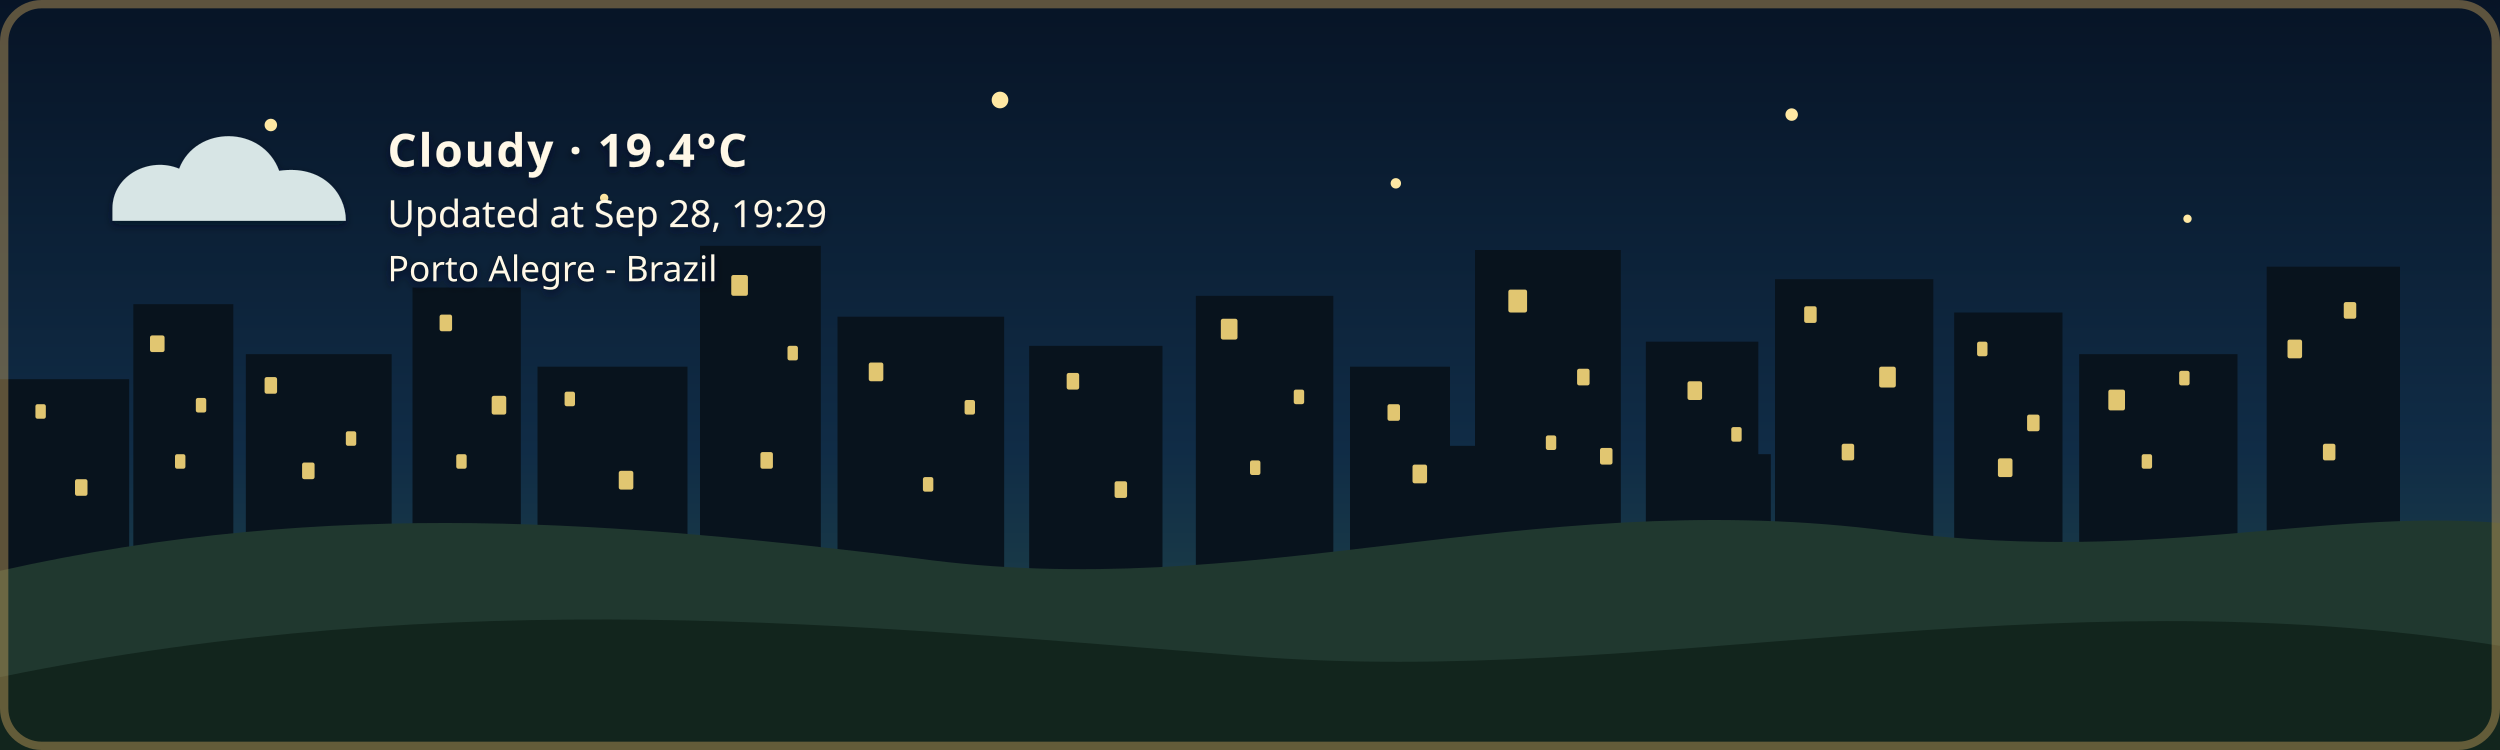
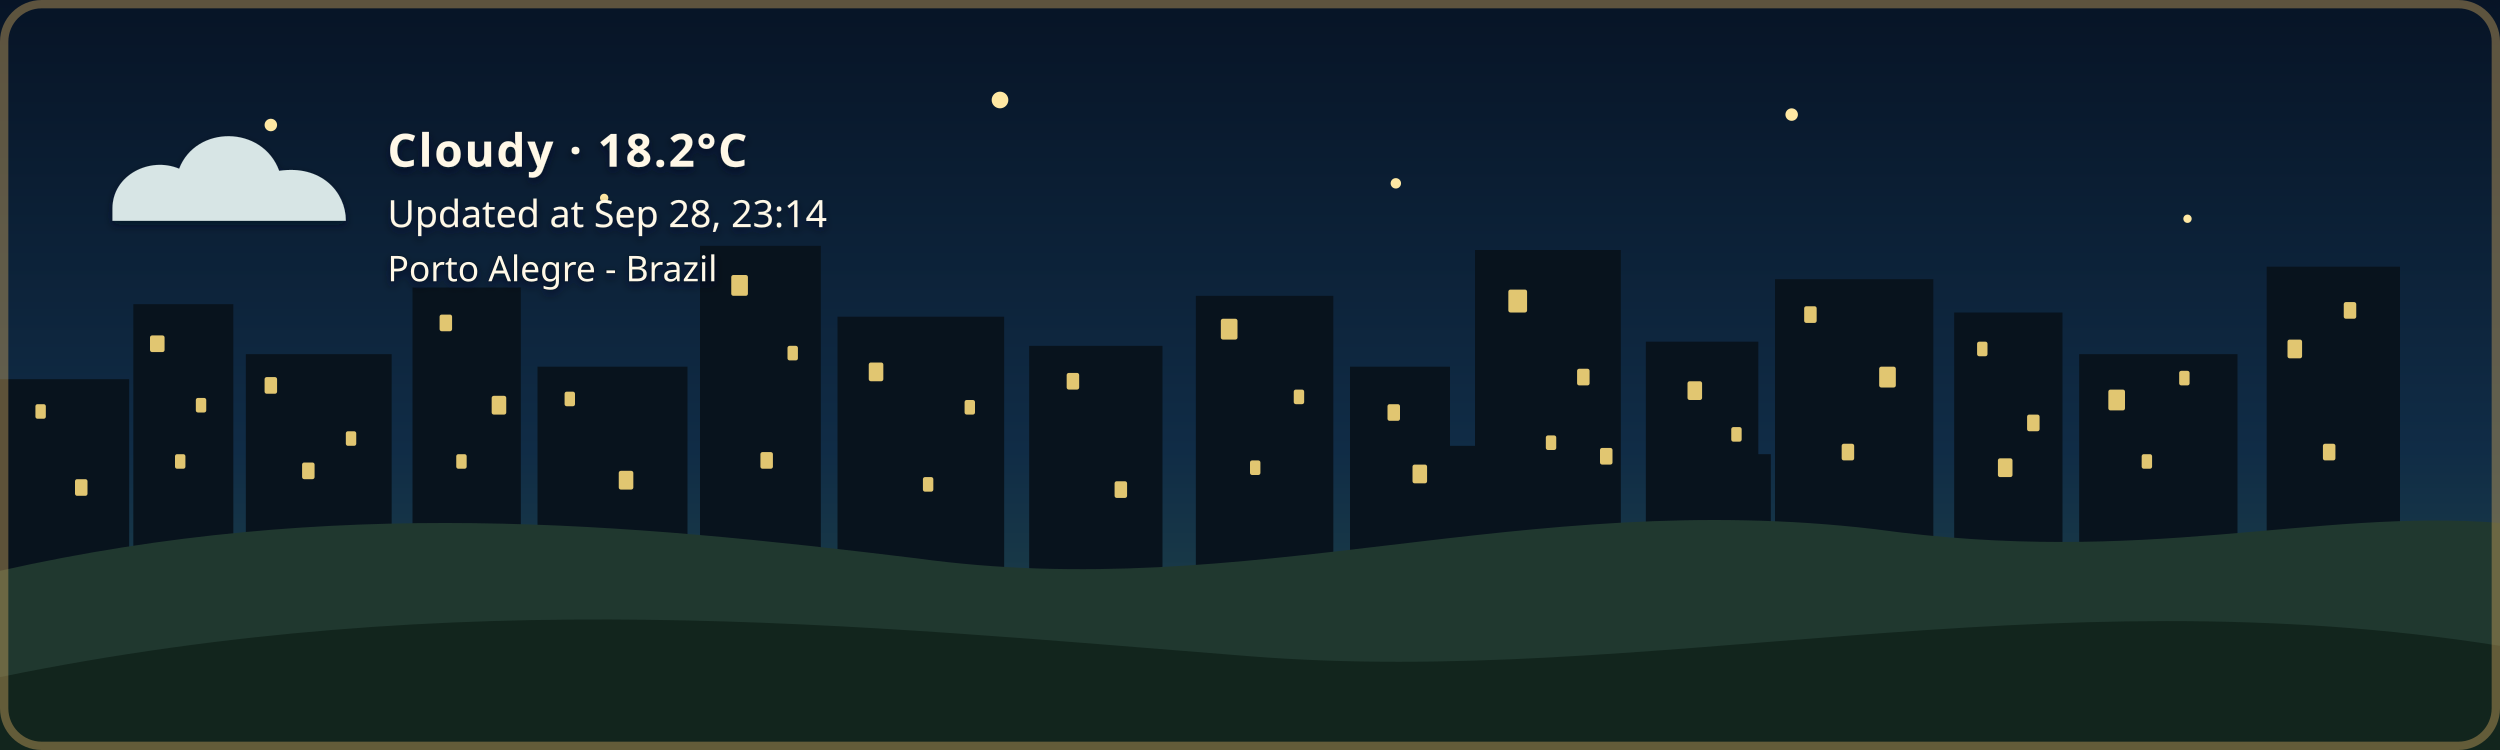
- <svg xmlns="http://www.w3.org/2000/svg" width="1200" height="360" viewBox="0 0 1200 360" role="img" aria-labelledby="title description" class="github-time-night weather-cloudy alert-none" data-temperature="19.4°C" lang="en-US">
+ <svg xmlns="http://www.w3.org/2000/svg" width="1200" height="360" viewBox="0 0 1200 360" role="img" aria-labelledby="title description" class="github-time-night weather-cloudy alert-none" data-temperature="18.2°C" lang="en-US">
  <defs>
    <linearGradient id="daySky" x1="0" y1="0" x2="0" y2="1">
      <stop offset="0%" stop-color="#87c9e8" />
      <stop offset="65%" stop-color="#f6d99a" />
      <stop offset="100%" stop-color="#f4b66e" />
    </linearGradient>
    <linearGradient id="sunsetSky" x1="0" y1="0" x2="0" y2="1">
      <stop offset="0%" stop-color="#4d568f" />
      <stop offset="55%" stop-color="#d46a66" />
      <stop offset="100%" stop-color="#f4a259" />
    </linearGradient>
    <linearGradient id="nightSky" x1="0" y1="0" x2="0" y2="1">
      <stop offset="0%" stop-color="#071426" />
      <stop offset="60%" stop-color="#102c46" />
      <stop offset="100%" stop-color="#244b4a" />
    </linearGradient>
    <linearGradient id="dawnSky" x1="0" y1="0" x2="0" y2="1">
      <stop offset="0%" stop-color="#766b9f" />
      <stop offset="55%" stop-color="#d7939b" />
      <stop offset="100%" stop-color="#f4c280" />
    </linearGradient>
    <radialGradient id="weatherSunFill" cx="35%" cy="30%" r="72%">
      <stop offset="0%" stop-color="#fff4b8" />
      <stop offset="58%" stop-color="#ffdc7a" />
      <stop offset="100%" stop-color="#f2b84f" />
    </radialGradient>
    <linearGradient id="weatherMoonFill" x1="0" y1="0" x2="1" y2="1">
      <stop offset="0%" stop-color="#fff4bd" />
      <stop offset="62%" stop-color="#ffe08a" />
      <stop offset="100%" stop-color="#e9b957" />
    </linearGradient>
    <filter id="weatherContentShadow" x="-20" y="-20" width="500" height="180" filterUnits="userSpaceOnUse">
      <feGaussianBlur in="SourceAlpha" stdDeviation="2" result="shadowBlur" />
      <feOffset in="shadowBlur" dx="0" dy="2" result="shadowOffset" />
      <feFlood flood-color="#071426" flood-opacity="0.65" result="shadowColor" />
      <feComposite in="shadowColor" in2="shadowOffset" operator="in" result="shadow" />
      <feMerge>
        <feMergeNode in="shadow" />
        <feMergeNode in="SourceGraphic" />
      </feMerge>
    </filter>
  </defs>
  <style>
    /* The sky state is updated by the GitHub Action based on local time. */

    .sky {
      animation: none !important;
    }

    .github-time-day .day-sky,
    .github-time-sunset .sunset-sky,
    .github-time-night .night-sky,
    .github-time-dawn .dawn-sky {
      opacity: 1;
    }

    .github-time-day .sunset-sky,
    .github-time-day .night-sky,
    .github-time-day .dawn-sky,
    .github-time-sunset .day-sky,
    .github-time-sunset .night-sky,
    .github-time-sunset .dawn-sky,
    .github-time-night .day-sky,
    .github-time-night .sunset-sky,
    .github-time-night .dawn-sky,
    .github-time-dawn .day-sky,
    .github-time-dawn .sunset-sky,
    .github-time-dawn .night-sky {
      opacity: 0;
    }

    .github-time-day .day-sky,
    .github-time-sunset .sunset-sky,
    .github-time-night .night-sky,
    .github-time-dawn .dawn-sky {
      animation: sky-fade-in 2.5s ease both !important;
    }

    .weather-effect {
      display: none;
    }

    .github-time-night.weather-clear .weather-moon,
    .github-time-day.weather-clear .weather-sun,
    .github-time-sunset.weather-clear .weather-sun,
    .github-time-dawn.weather-clear .weather-sun,
    .weather-cloudy .weather-cloud,
    .weather-rain .weather-cloud,
    .weather-rain .weather-rainfall,
    .weather-wind-rain .weather-cloud,
    .weather-wind-rain .weather-wind,
    .weather-wind-rain .weather-wind-rainfall,
    .weather-storm .weather-cloud,
    .weather-storm .weather-rainfall,
    .weather-storm .weather-lightning,
    .weather-snow .weather-cloud,
    .weather-snow .weather-snowfall {
      display: block;
    }

    .weather-sun {
      transform-box: fill-box;
      transform-origin: center;
      animation: weather-pulse 4s ease-in-out infinite;
    }

    .weather-moon {
      animation: moon-glow 4s ease-in-out infinite;
    }

    .weather-cloud path {
      animation: cloud-drift 8s ease-in-out infinite alternate;
    }

    .weather-rainfall path {
      animation: rain-fall 1.4s linear infinite;
    }

    .weather-rainfall path:nth-child(2) {
      animation-delay: 0.35s;
    }

    .weather-rainfall path:nth-child(3) {
      animation-delay: 0.7s;
    }

    .weather-wind-rainfall path {
      animation: wind-rain-fall 1.15s linear infinite;
    }

    .weather-wind-rainfall path:nth-child(2) {
      animation-delay: 0.3s;
    }

    .weather-wind-rainfall path:nth-child(3) {
      animation-delay: 0.6s;
    }

    .weather-wind path {
      animation: wind-sweep 1.8s ease-in-out infinite;
    }

    .weather-wind path:nth-child(2) {
      animation-delay: 0.45s;
    }

    .weather-snowfall circle {
      animation: snow-fall 3s ease-in-out infinite;
    }

    .weather-snowfall circle:nth-child(2) {
      animation-delay: 1s;
    }

    .weather-snowfall circle:nth-child(3) {
      animation-delay: 2s;
    }

    .weather-lightning {
      animation: lightning-flash 4s ease-in-out infinite;
    }

    svg.github-time-day .city-back,
    svg.github-time-day .city-mid {
      fill: #36545a;
    }

    svg.github-time-sunset .city-back,
    svg.github-time-sunset .city-mid {
      fill: #303247;
    }

    svg.github-time-night .city-back,
    svg.github-time-night .city-mid {
      fill: #08131d;
    }

    svg.github-time-dawn .city-back,
    svg.github-time-dawn .city-mid {
      fill: #404158;
    }

    .city-window {
      opacity: 0;
      fill: #f8d97a;
    }

    svg.github-time-night .city-window,
    svg.github-time-dawn .city-window,
    svg.github-time-sunset .city-window {
      opacity: 0.9;
    }

    .city-window rect {
      animation: city-window-toggle-a 20s steps(1, end) infinite;
    }

    .city-window rect:nth-child(3n) {
      animation-name: city-window-toggle-b;
      animation-delay: -4s;
    }

    .city-window rect:nth-child(4n) {
      animation-name: city-window-toggle-c;
      animation-delay: -9s;
    }

    .city-window rect:nth-child(5n) {
      animation-name: city-window-toggle-d;
      animation-delay: -13s;
    }

    .city-window rect:nth-child(7n) {
      animation-name: city-window-toggle-e;
      animation-delay: -17s;
    }

    #weather-alert-level,
    #weather-alert-detail {
      display: none;
    }

    svg.alert-yellow #weather-alert-level,
    svg.alert-yellow #weather-alert-detail,
    svg.alert-orange #weather-alert-level,
    svg.alert-orange #weather-alert-detail,
    svg.alert-red #weather-alert-level,
    svg.alert-red #weather-alert-detail {
      display: block;
    }

    svg.alert-yellow #weather-alert-level {
      fill: #f4d35e;
    }

    svg.alert-yellow #weather-alert-detail {
      fill: #fff3b3;
    }

    svg.alert-orange #weather-alert-level {
      fill: #f9a74f;
    }

    svg.alert-orange #weather-alert-detail {
      fill: #ffd0a0;
    }

    svg.alert-red #weather-alert-level {
      fill: #ff675c;
    }

    svg.alert-red #weather-alert-detail {
      fill: #ffc2bf;
    }

    #weather-description,
    #weather-time,
    #weather-alert-level,
    #weather-alert-detail,
    #weather-location {
      animation: info-fade-in 1.5s ease both;
      font-family: sans-serif;
    }

    #weather-description {
      letter-spacing: 0.04em;
    }

    @keyframes sky-fade-in {
      from {
        opacity: 0;
      }

      to {
        opacity: 1;
      }
    }

    @keyframes info-fade-in {
      from {
        opacity: 0;
        transform: translateY(6px);
      }

      to {
        opacity: 1;
        transform: translateY(0);
      }
    }

    @keyframes weather-pulse {
      0%,
      100% {
        opacity: 0.85;
        transform: scale(0.96);
      }

      50% {
        opacity: 1;
        transform: scale(1.04);
      }
    }

    @keyframes moon-glow {
      0%,
      100% {
        opacity: 0.8;
      }

      50% {
        opacity: 1;
      }
    }

    @keyframes cloud-drift {
      from {
        transform: translateX(-5px);
      }

      to {
        transform: translateX(8px);
      }
    }

    @keyframes rain-fall {
      0% {
        opacity: 0;
        transform: translateY(-7px);
      }

      25%,
      75% {
        opacity: 1;
      }

      100% {
        opacity: 0;
        transform: translateY(10px);
      }
    }

    @keyframes wind-rain-fall {
      0% {
        opacity: 0;
        transform: translate(-6px, -5px);
      }

      25%,
      75% {
        opacity: 1;
      }

      100% {
        opacity: 0;
        transform: translate(8px, 10px);
      }
    }

    @keyframes wind-sweep {
      0%,
      100% {
        opacity: 0.3;
        transform: translateX(-7px);
      }

      50% {
        opacity: 1;
        transform: translateX(6px);
      }
    }

    @keyframes snow-fall {
      0%,
      100% {
        opacity: 0.35;
        transform: translateY(-5px);
      }

      50% {
        opacity: 1;
        transform: translate(5px, 8px);
      }
    }

    @keyframes lightning-flash {
      0%,
      88%,
      100% {
        opacity: 0;
      }

      90%,
      93% {
        opacity: 1;
      }
    }

    @keyframes city-window-toggle-a {
      0%,
      19%,
      61%,
      100% {
        opacity: 1;
      }

      20%,
      60% {
        opacity: 0;
      }
    }

    @keyframes city-window-toggle-b {
      0%,
      34%,
      76%,
      100% {
        opacity: 0;
      }

      35%,
      75% {
        opacity: 1;
      }
    }

    @keyframes city-window-toggle-c {
      0%,
      24%,
      46%,
      100% {
        opacity: 1;
      }

      25%,
      45% {
        opacity: 0;
      }
    }

    @keyframes city-window-toggle-d {
      0%,
      49%,
      86%,
      100% {
        opacity: 1;
      }

      50%,
      85% {
        opacity: 0;
      }
    }

    @keyframes city-window-toggle-e {
      0%,
      14%,
      56%,
      100% {
        opacity: 0;
      }

      15%,
      55% {
        opacity: 1;
      }
    }

    .stars {
      opacity: 0;
    }

    .github-time-sunset .stars,
    .github-time-dawn .stars {
      opacity: 0.35;
    }

    .github-time-night .stars {
      opacity: 1;
    }

    .star {
      animation: twinkle 2.5s ease-in-out infinite;
      transform-box: fill-box;
      transform-origin: center;
    }

    .star:nth-child(2) {
      animation-delay: 0.5s;
    }

    .star:nth-child(3) {
      animation-delay: 1s;
    }

    .star:nth-child(4) {
      animation-delay: 1.5s;
    }

    @keyframes twinkle {
      0%,
      100% {
        opacity: 0.25;
        transform: scale(0.8);
      }

      50% {
        opacity: 1;
        transform: scale(1.25);
      }
    }

    /*
     * Disable animations when the visitor has requested reduced motion.
     */
    @media (prefers-reduced-motion: reduce) {
      .sky,
      .stars,
      .star,
      .weather-sun,
      .weather-moon,
      .weather-cloud path,
      .weather-rainfall path,
      .weather-wind-rainfall path,
      .weather-wind path,
      .weather-snowfall circle,
      .weather-lightning,
      .city-window rect,
      #weather-description,
      #weather-time,
      #weather-alert-level,
      #weather-alert-detail,
      #weather-location {
        animation: none !important;
      }
    }
  </style>
  <g id="skies">
    <rect class="sky day-sky" width="1200" height="360" fill="url(#daySky)" />
    <rect class="sky sunset-sky" width="1200" height="360" fill="url(#sunsetSky)" />
    <rect class="sky night-sky" width="1200" height="360" fill="url(#nightSky)" />
    <rect class="sky dawn-sky" width="1200" height="360" fill="url(#dawnSky)" />
  </g>
  <g class="stars" fill="#ffe8a3">
    <circle class="star" cx="130" cy="60" r="3" />
    <circle class="star" cx="290" cy="95" r="2" />
    <circle class="star" cx="480" cy="48" r="4" />
    <circle class="star" cx="670" cy="88" r="2.5" />
    <circle class="star" cx="860" cy="55" r="3" />
    <circle class="star" cx="1050" cy="105" r="2" />
  </g>
  <g class="city-shape">
    <g class="city-back">
      <rect x="0" y="182" width="62" height="94" />
      <rect x="64" y="146" width="48" height="130" />
      <rect x="118" y="170" width="70" height="106" />
      <rect x="198" y="138" width="52" height="138" />
      <rect x="258" y="176" width="72" height="100" />
      <rect x="336" y="118" width="58" height="158" />
      <rect x="402" y="152" width="80" height="124" />
      <rect x="494" y="166" width="64" height="110" />
      <rect x="574" y="142" width="66" height="134" />
      <rect x="648" y="176" width="48" height="100" />
      <rect x="708" y="120" width="70" height="156" />
      <rect x="790" y="164" width="54" height="112" />
      <rect x="852" y="134" width="76" height="142" />
      <rect x="938" y="150" width="52" height="126" />
      <rect x="998" y="170" width="76" height="106" />
      <rect x="1088" y="128" width="64" height="148" />
    </g>
    <g class="city-mid">
      <rect x="24" y="226" width="28" height="50" />
      <rect x="88" y="210" width="18" height="66" />
      <rect x="148" y="218" width="22" height="58" />
      <rect x="214" y="206" width="22" height="70" />
      <rect x="282" y="210" width="18" height="66" />
      <rect x="362" y="206" width="22" height="70" />
      <rect x="430" y="220" width="18" height="56" />
      <rect x="528" y="220" width="20" height="56" />
      <rect x="606" y="214" width="22" height="62" />
      <rect x="690" y="214" width="18" height="62" />
      <rect x="754" y="208" width="18" height="68" />
      <rect x="830" y="218" width="20" height="58" />
      <rect x="892" y="214" width="18" height="62" />
      <rect x="960" y="224" width="18" height="52" />
      <rect x="1018" y="218" width="22" height="58" />
      <rect x="1108" y="210" width="18" height="66" />
    </g>
    <g class="city-window">
      <rect x="17" y="194" width="5" height="7" rx="1" />
      <rect x="36" y="230" width="6" height="8" rx="1" />
      <rect x="72" y="161" width="7" height="8" rx="1" />
      <rect x="84" y="218" width="5" height="7" rx="1" />
      <rect x="94" y="191" width="5" height="7" rx="1" />
      <rect x="127" y="181" width="6" height="8" rx="1" />
      <rect x="145" y="222" width="6" height="8" rx="1" />
      <rect x="166" y="207" width="5" height="7" rx="1" />
      <rect x="211" y="151" width="6" height="8" rx="1" />
      <rect x="219" y="218" width="5" height="7" rx="1" />
      <rect x="236" y="190" width="7" height="9" rx="1" />
      <rect x="271" y="188" width="5" height="7" rx="1" />
      <rect x="297" y="226" width="7" height="9" rx="1" />
      <rect x="351" y="132" width="8" height="10" rx="1" />
      <rect x="365" y="217" width="6" height="8" rx="1" />
      <rect x="378" y="166" width="5" height="7" rx="1" />
      <rect x="417" y="174" width="7" height="9" rx="1" />
      <rect x="443" y="229" width="5" height="7" rx="1" />
      <rect x="463" y="192" width="5" height="7" rx="1" />
      <rect x="512" y="179" width="6" height="8" rx="1" />
      <rect x="535" y="231" width="6" height="8" rx="1" />
      <rect x="586" y="153" width="8" height="10" rx="1" />
      <rect x="600" y="221" width="5" height="7" rx="1" />
      <rect x="621" y="187" width="5" height="7" rx="1" />
      <rect x="666" y="194" width="6" height="8" rx="1" />
      <rect x="678" y="223" width="7" height="9" rx="1" />
      <rect x="724" y="139" width="9" height="11" rx="1" />
      <rect x="742" y="209" width="5" height="7" rx="1" />
      <rect x="757" y="177" width="6" height="8" rx="1" />
      <rect x="768" y="215" width="6" height="8" rx="1" />
      <rect x="810" y="183" width="7" height="9" rx="1" />
      <rect x="831" y="205" width="5" height="7" rx="1" />
      <rect x="866" y="147" width="6" height="8" rx="1" />
      <rect x="884" y="213" width="6" height="8" rx="1" />
      <rect x="902" y="176" width="8" height="10" rx="1" />
      <rect x="949" y="164" width="5" height="7" rx="1" />
      <rect x="959" y="220" width="7" height="9" rx="1" />
      <rect x="973" y="199" width="6" height="8" rx="1" />
      <rect x="1012" y="187" width="8" height="10" rx="1" />
      <rect x="1028" y="218" width="5" height="7" rx="1" />
      <rect x="1046" y="178" width="5" height="7" rx="1" />
      <rect x="1098" y="163" width="7" height="9" rx="1" />
      <rect x="1115" y="213" width="6" height="8" rx="1" />
      <rect x="1125" y="145" width="6" height="8" rx="1" />
    </g>
  </g>
  <g transform="translate(54 48)" filter="url(#weatherContentShadow)">
    <g class="weather-effect weather-sun">
      <circle cx="34" cy="34" r="23" fill="url(#weatherSunFill)" />
      <g stroke="#ffd66f" stroke-width="4" stroke-linecap="round">
        <path d="M 34 0 V 8" />
        <path d="M 34 60 V 68" />
        <path d="M 0 34 H 8" />
        <path d="M 60 34 H 68" />
        <path d="M 10 10 L 16 16" />
        <path d="M 52 52 L 58 58" />
        <path d="M 58 10 L 52 16" />
        <path d="M 16 52 L 10 58" />
      </g>
    </g>
    <g class="weather-effect weather-moon">
      <path d="M 54 4 C 38 7, 26 20, 26 36 C 26 53, 39 66, 56 66 C 65 66, 74 62, 80 56 C 76 57, 72 58, 68 58 C 51 58, 38 45, 38 28 C 38 18, 44 9, 54 4 Z" fill="url(#weatherMoonFill)" />
    </g>
    <g class="weather-effect weather-cloud" fill="#d7e5e5">
      <path d="M 0 52 C 0 36, 18 27, 32 33 C 40 12, 72 12, 80 34 C 100 31, 112 44, 112 58 H 0 Z" />
    </g>
    <g class="weather-effect weather-rainfall" stroke="#b9e3ed" stroke-width="4" stroke-linecap="round">
      <path d="M 22 72 l -7 17" />
      <path d="M 52 72 l -7 17" />
      <path d="M 82 72 l -7 17" />
    </g>
    <g class="weather-effect weather-wind-rainfall" stroke="#b9e3ed" stroke-width="4" stroke-linecap="round">
      <path d="M 50 70 l -10 19" />
      <path d="M 75 70 l -10 19" />
      <path d="M 100 70 l -10 19" />
    </g>
    <g class="weather-effect weather-wind" fill="none" stroke="#eef8ff" stroke-width="3.5" stroke-linecap="round">
      <path d="M 2 73 C 12 68, 22 68, 32 72" />
      <path d="M 2 88 C 13 83, 24 83, 34 87" />
    </g>
    <g class="weather-effect weather-lightning" fill="#ffe37b">
      <path d="M 62 68 l -14 27 h 12 l -7 20 l 24 -31 h -13 z" />
    </g>
    <g class="weather-effect weather-snowfall" fill="#eef8ff">
      <circle cx="22" cy="78" r="4" />
      <circle cx="52" cy="91" r="4" />
      <circle cx="82" cy="78" r="4" />
    </g>
-     <text id="weather-description" x="132" y="32" fill="#fff8e7" font-family="sans-serif" font-size="22" font-weight="600">Cloudy · 19.4°C</text>
-     <text id="weather-time" x="132" y="61" fill="#fff8e7" font-family="sans-serif" font-size="18">Updated at Sep 28, 19:29</text>
+     <text id="weather-description" x="132" y="32" fill="#fff8e7" font-family="sans-serif" font-size="22" font-weight="600">Cloudy · 18.2°C</text>
+     <text id="weather-time" x="132" y="61" fill="#fff8e7" font-family="sans-serif" font-size="18">Updated at Sep 28, 23:14</text>
    <text id="weather-alert-level" x="132" y="87" fill="#eaf3ff" font-family="sans-serif" font-size="12" font-weight="700" letter-spacing="1.8" />
    <text id="weather-alert-detail" x="132" y="108" fill="#eef7ff" font-family="sans-serif" font-size="14" opacity="0.9" />
    <text id="weather-location" x="132" y="87" fill="#fff8e7" stroke="#071426" stroke-width="0.8" stroke-opacity="0.65" paint-order="stroke fill" font-family="sans-serif" font-size="17" font-weight="500">Porto Alegre - Brazil</text>
  </g>
  <path d="       M 0 274       C 160 238, 300 251, 440 268       C 600 290, 730 234, 900 254       C 1030 272, 1110 244, 1200 251       L 1200 360       L 0 360       Z     " fill="#20382f" />
  <path d="       M 0 325       C 220 280, 410 300, 600 315       C 790 330, 980 275, 1200 310       L 1200 360       L 0 360       Z     " fill="#12251d" />
  <rect x="2" y="2" width="1196" height="356" rx="18" fill="none" stroke="#c6a15b" stroke-width="4" stroke-opacity="0.45" />
</svg>
